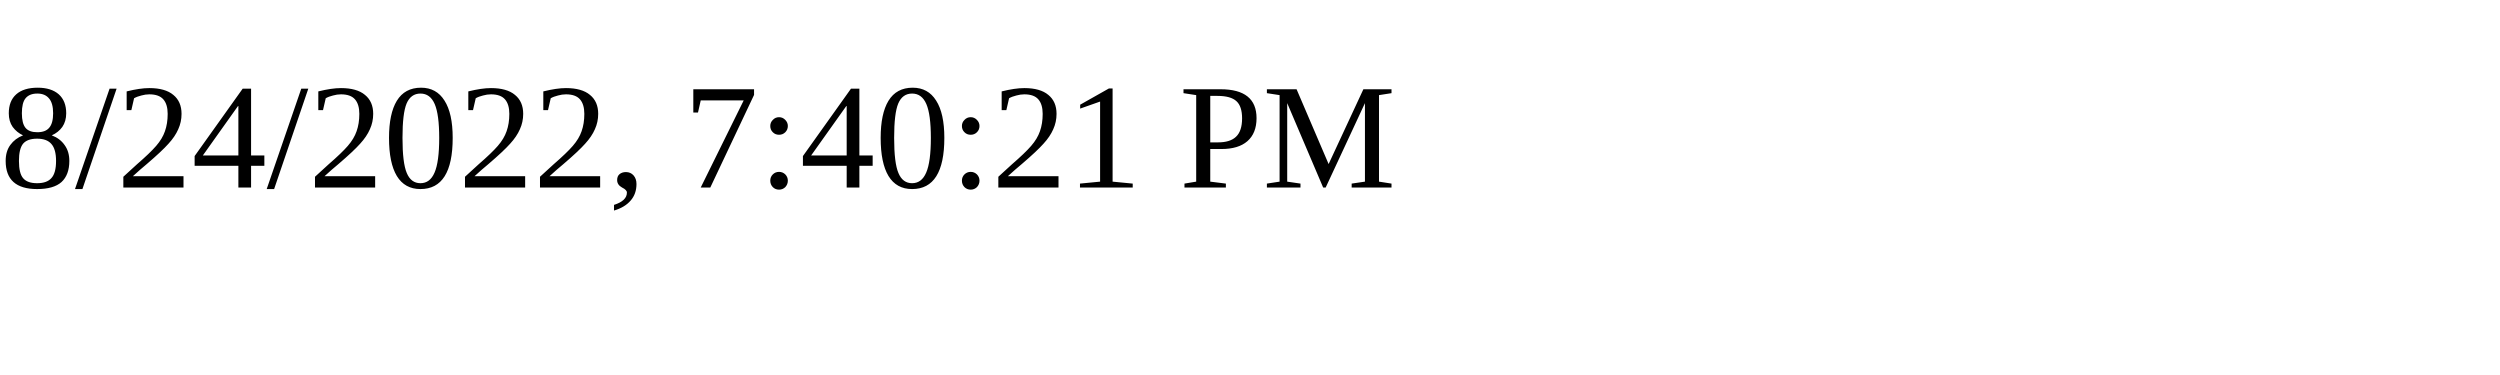
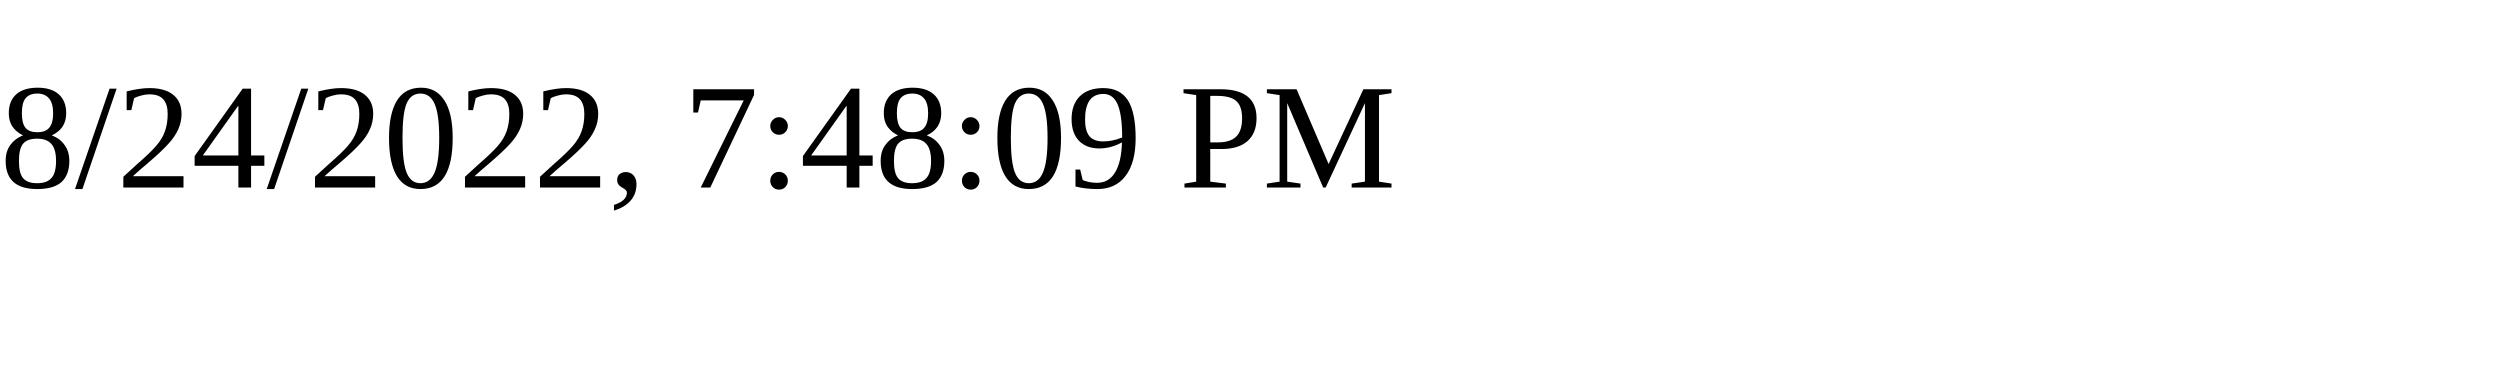
<svg xmlns="http://www.w3.org/2000/svg" height="30" width="200">
-   <text x="0" y="15">8/24/2022, 7:40:21 PM</text>
+   <text x="0" y="15">8/24/2022, 7:48:09 PM</text>
</svg>
